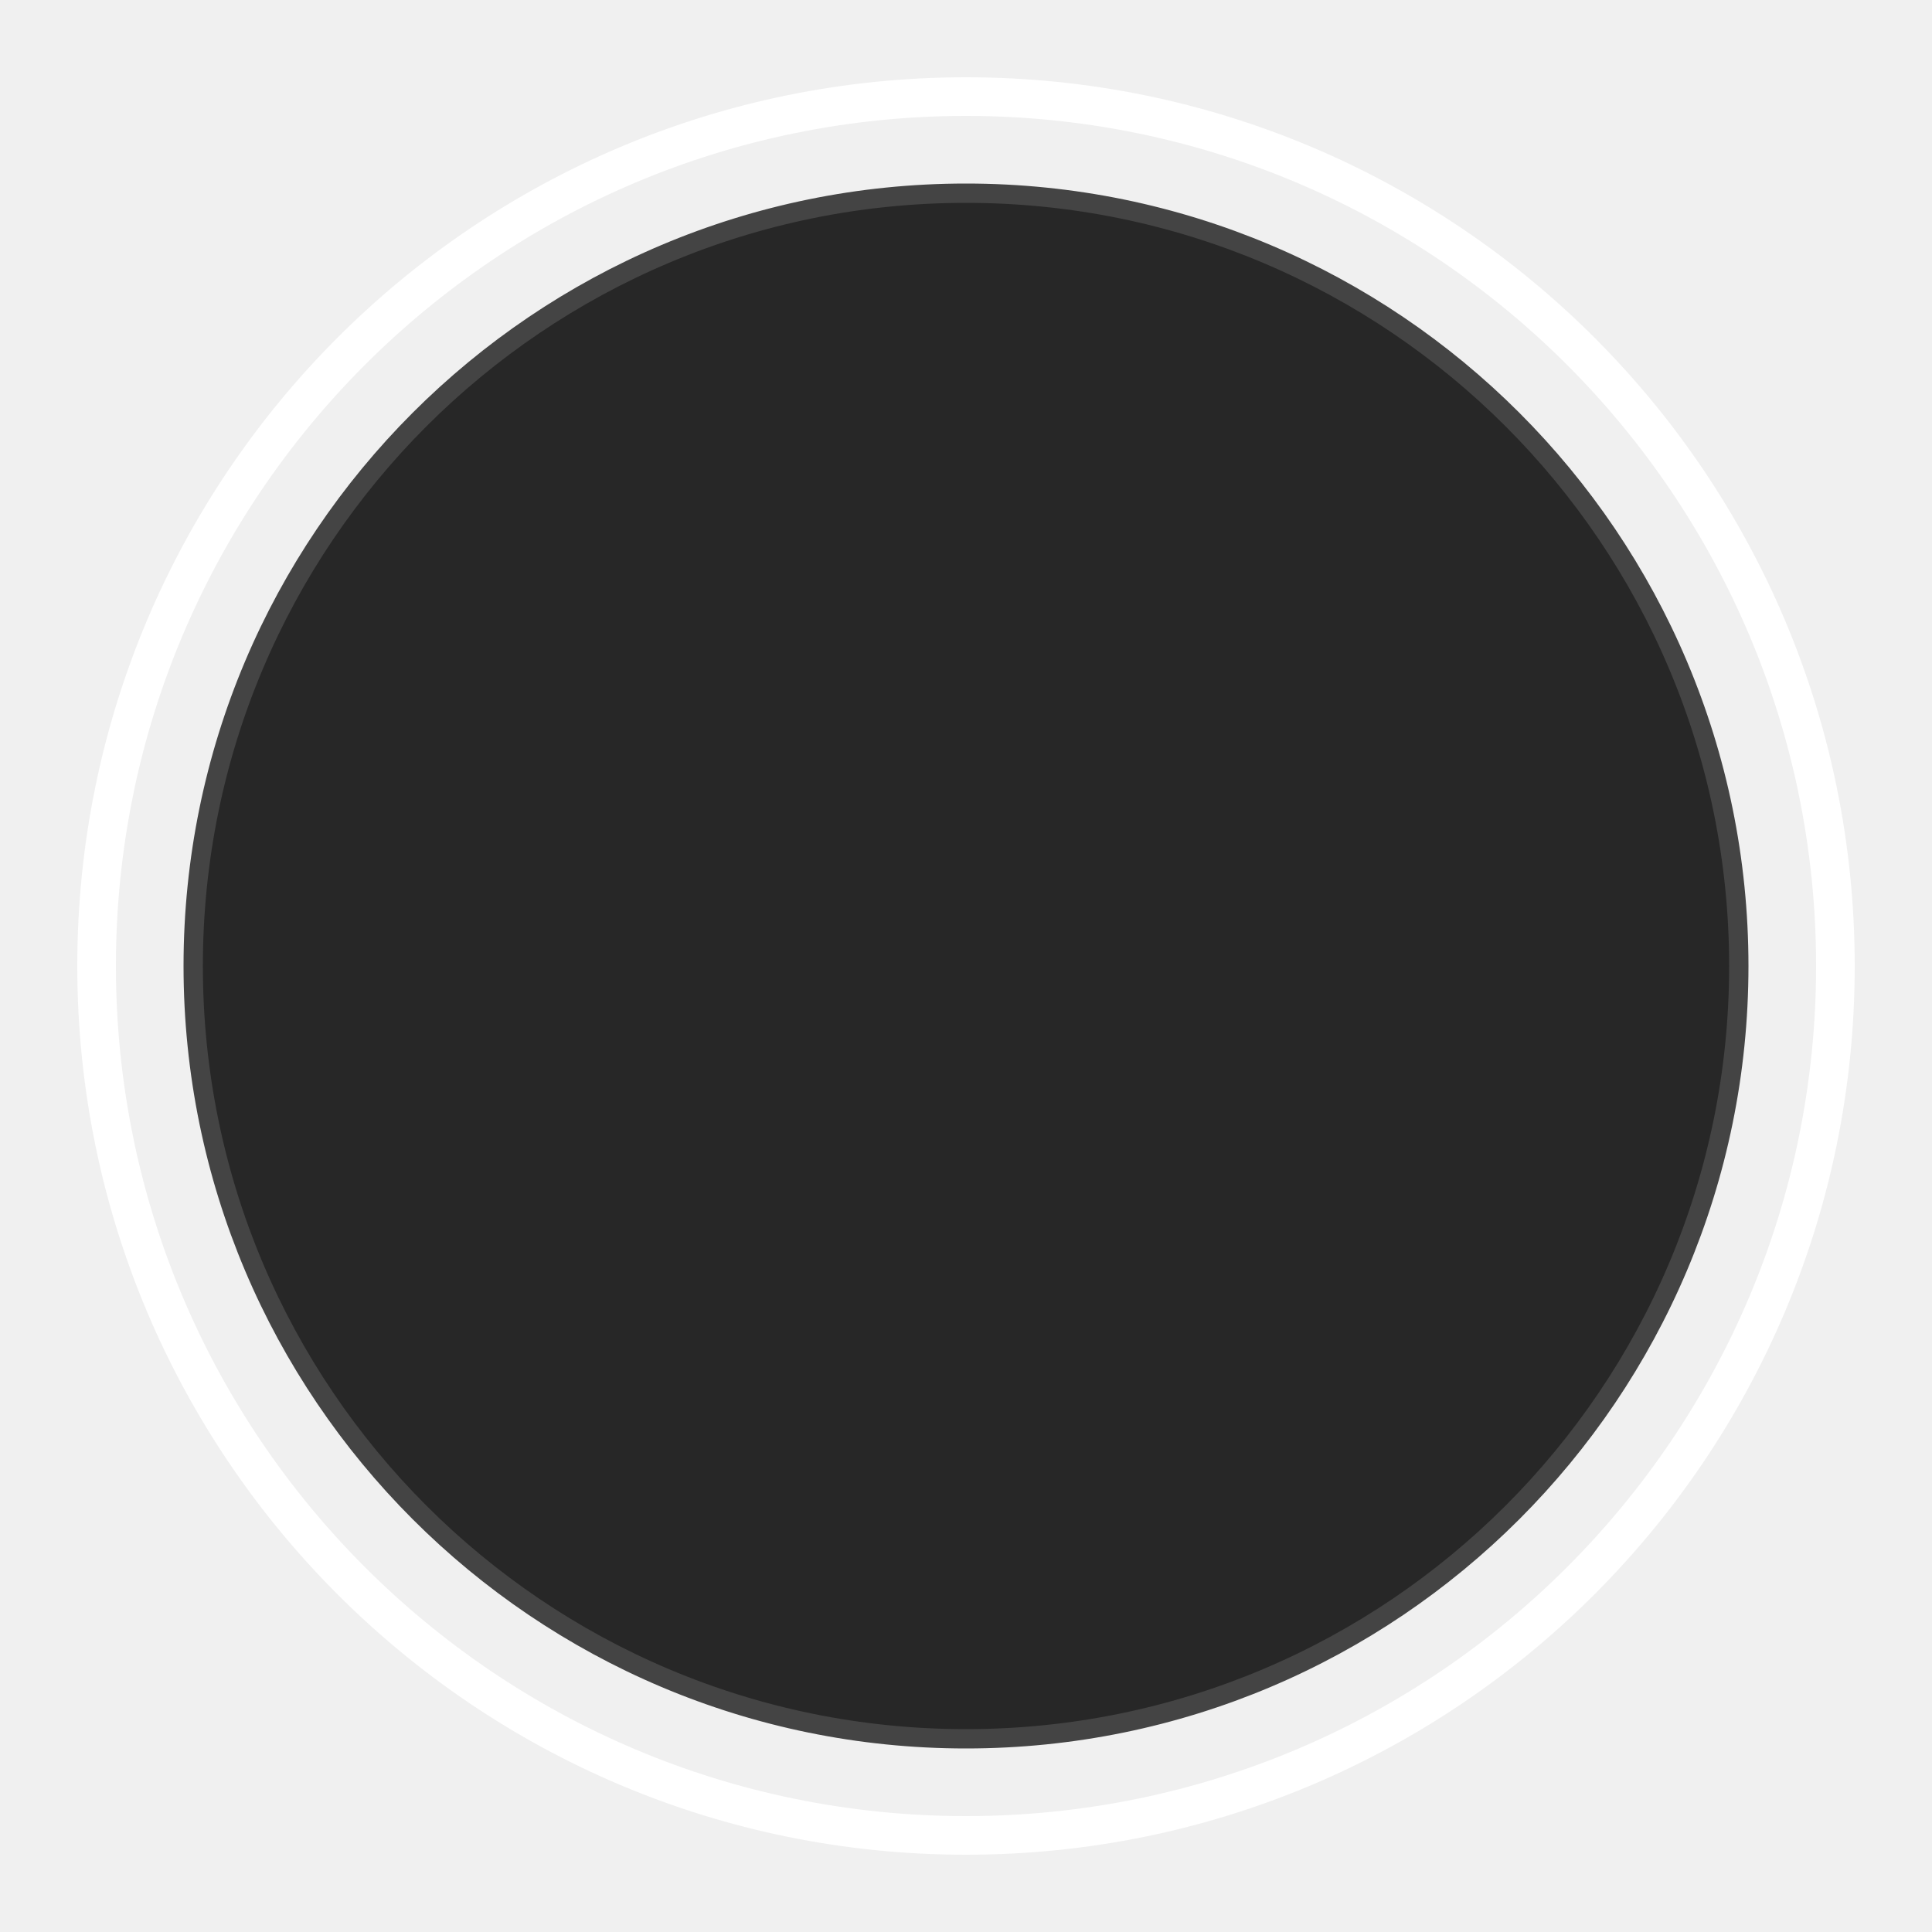
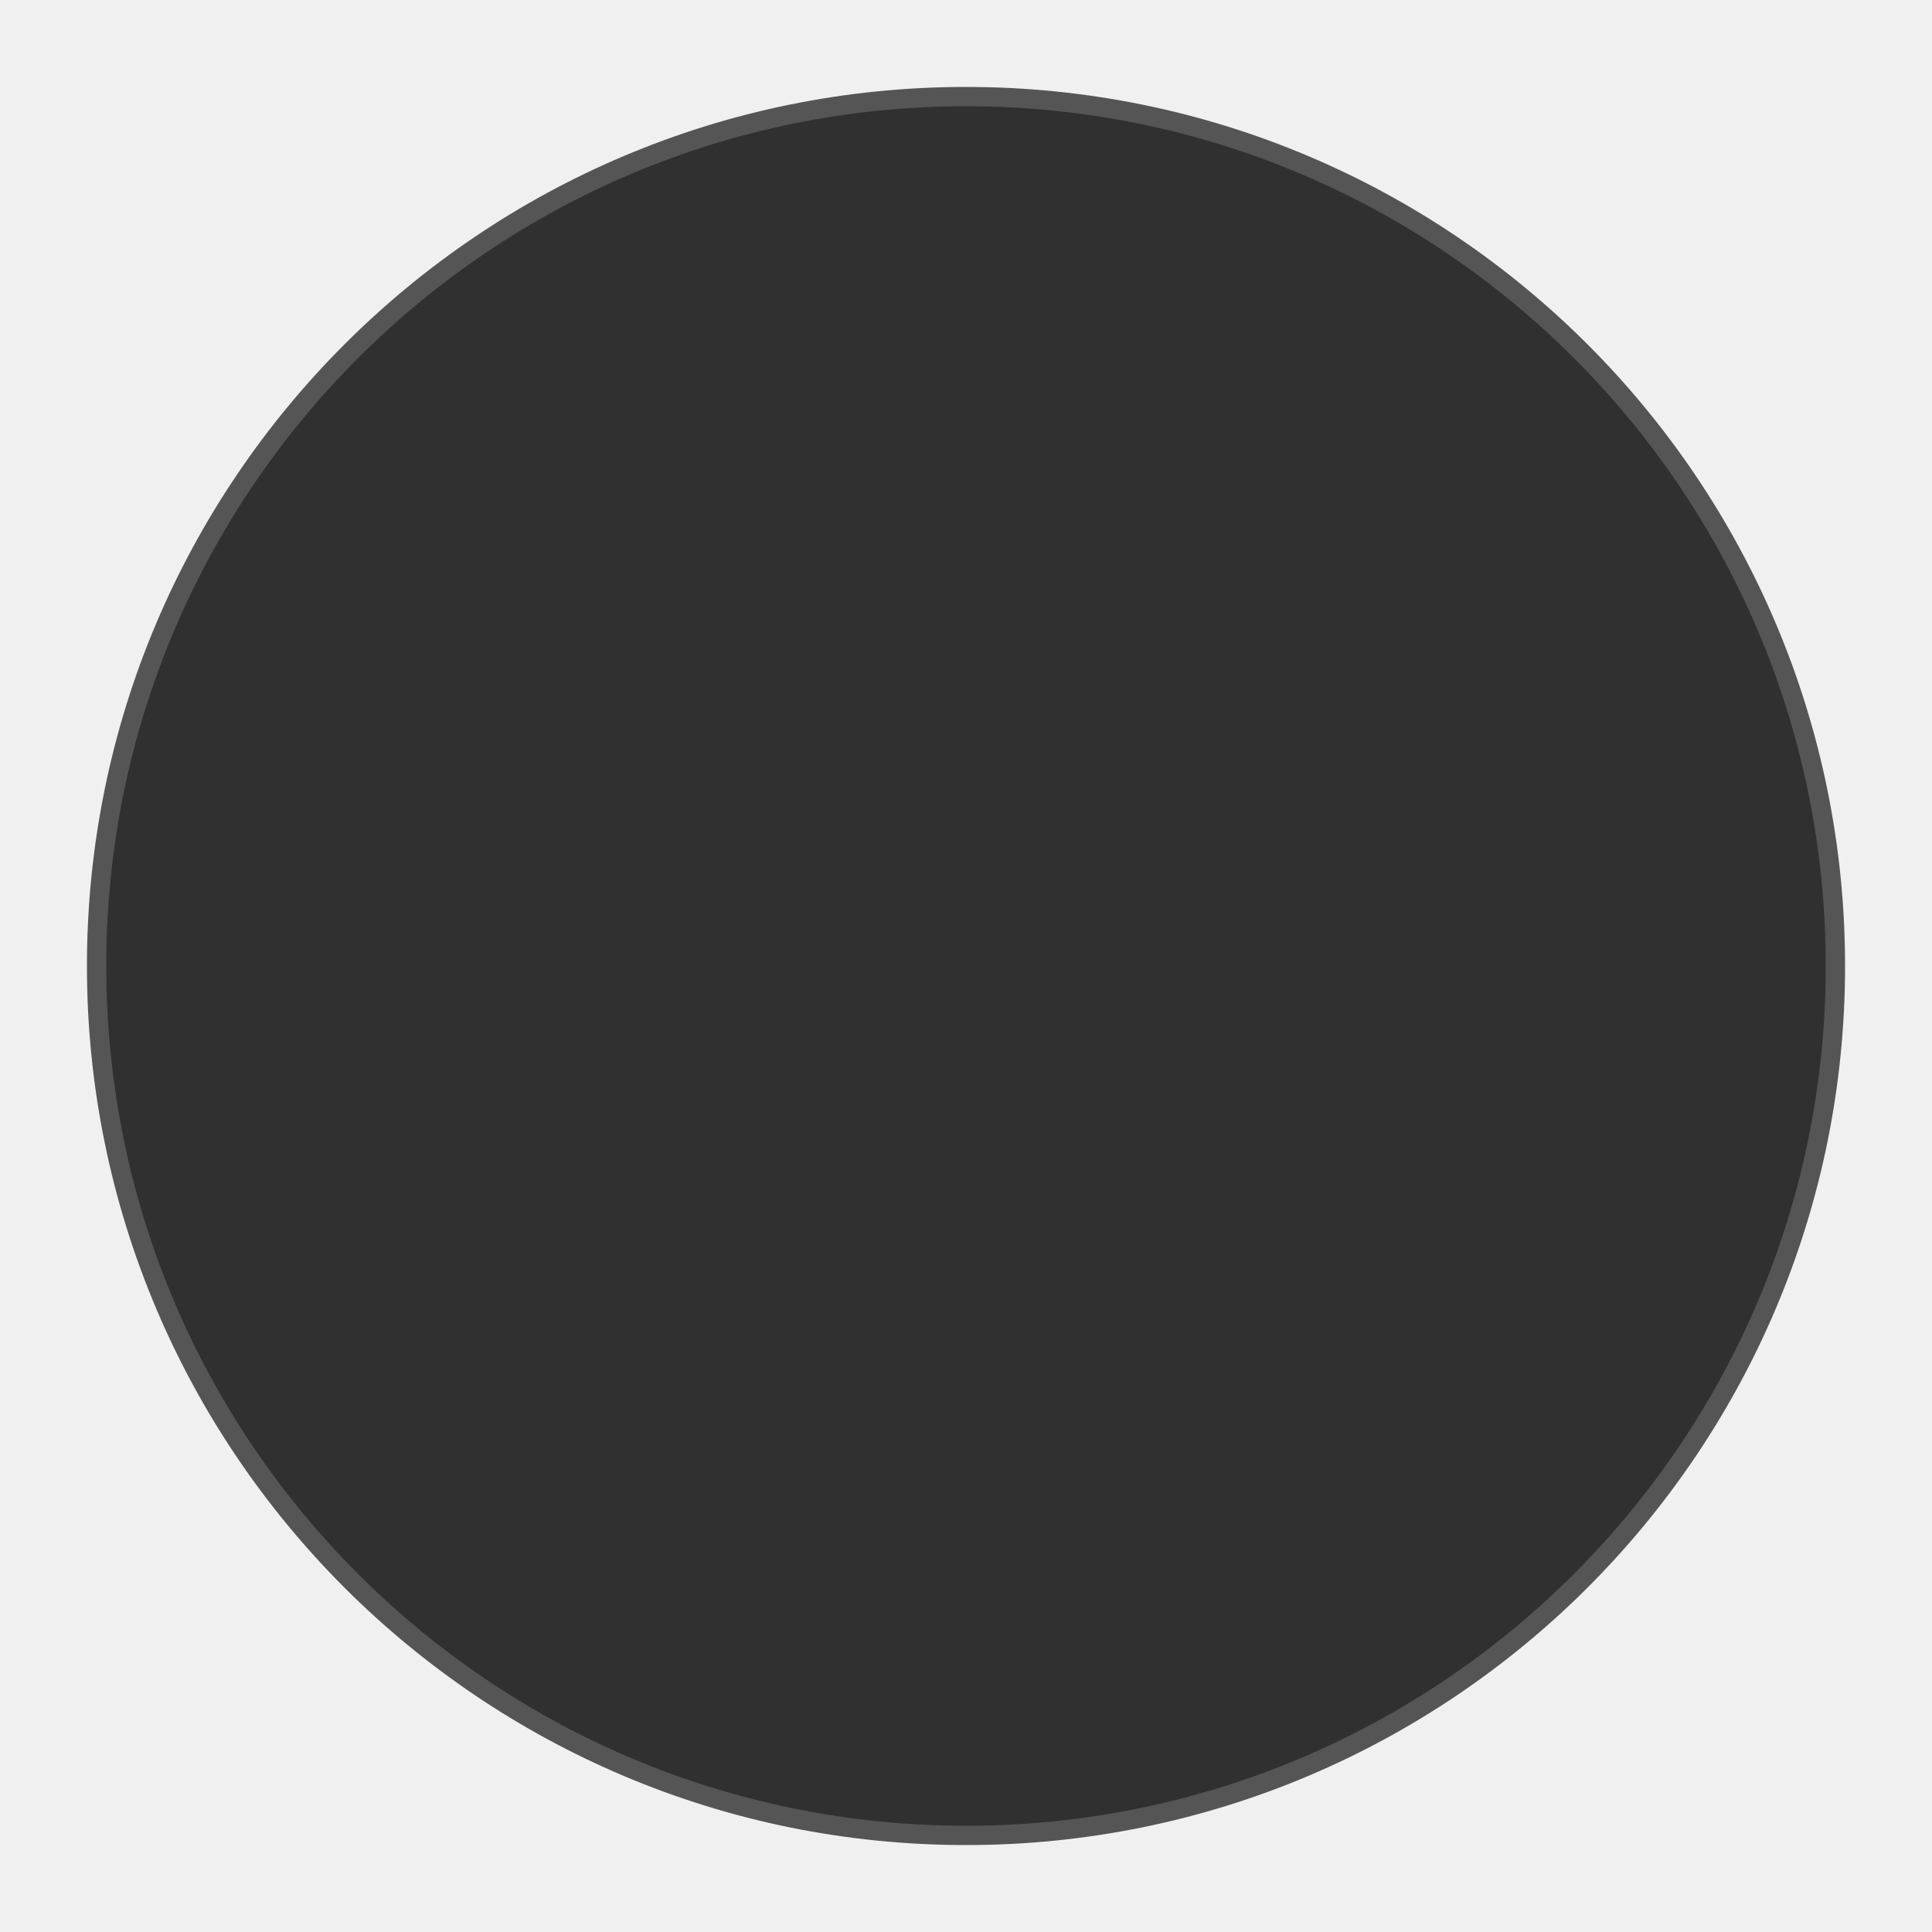
- <svg xmlns="http://www.w3.org/2000/svg" width="100" height="100" viewBox="0 0 100 100">
-   <circle cx="50" cy="50" r="45" stroke="#ffffff" stroke-width="2" fill="none" />
-   <circle cx="50" cy="50" r="40" fill="#111" opacity="0.9" />
-   <circle cx="50" cy="50" r="40" stroke="#444" stroke-width="1" fill="none" />
+ <svg xmlns="http://www.w3.org/2000/svg" viewBox="0 0 100 100">
+   <circle cx="50" cy="50" r="45" fill="#303030" stroke="#555" stroke-width="1" />
</svg>
